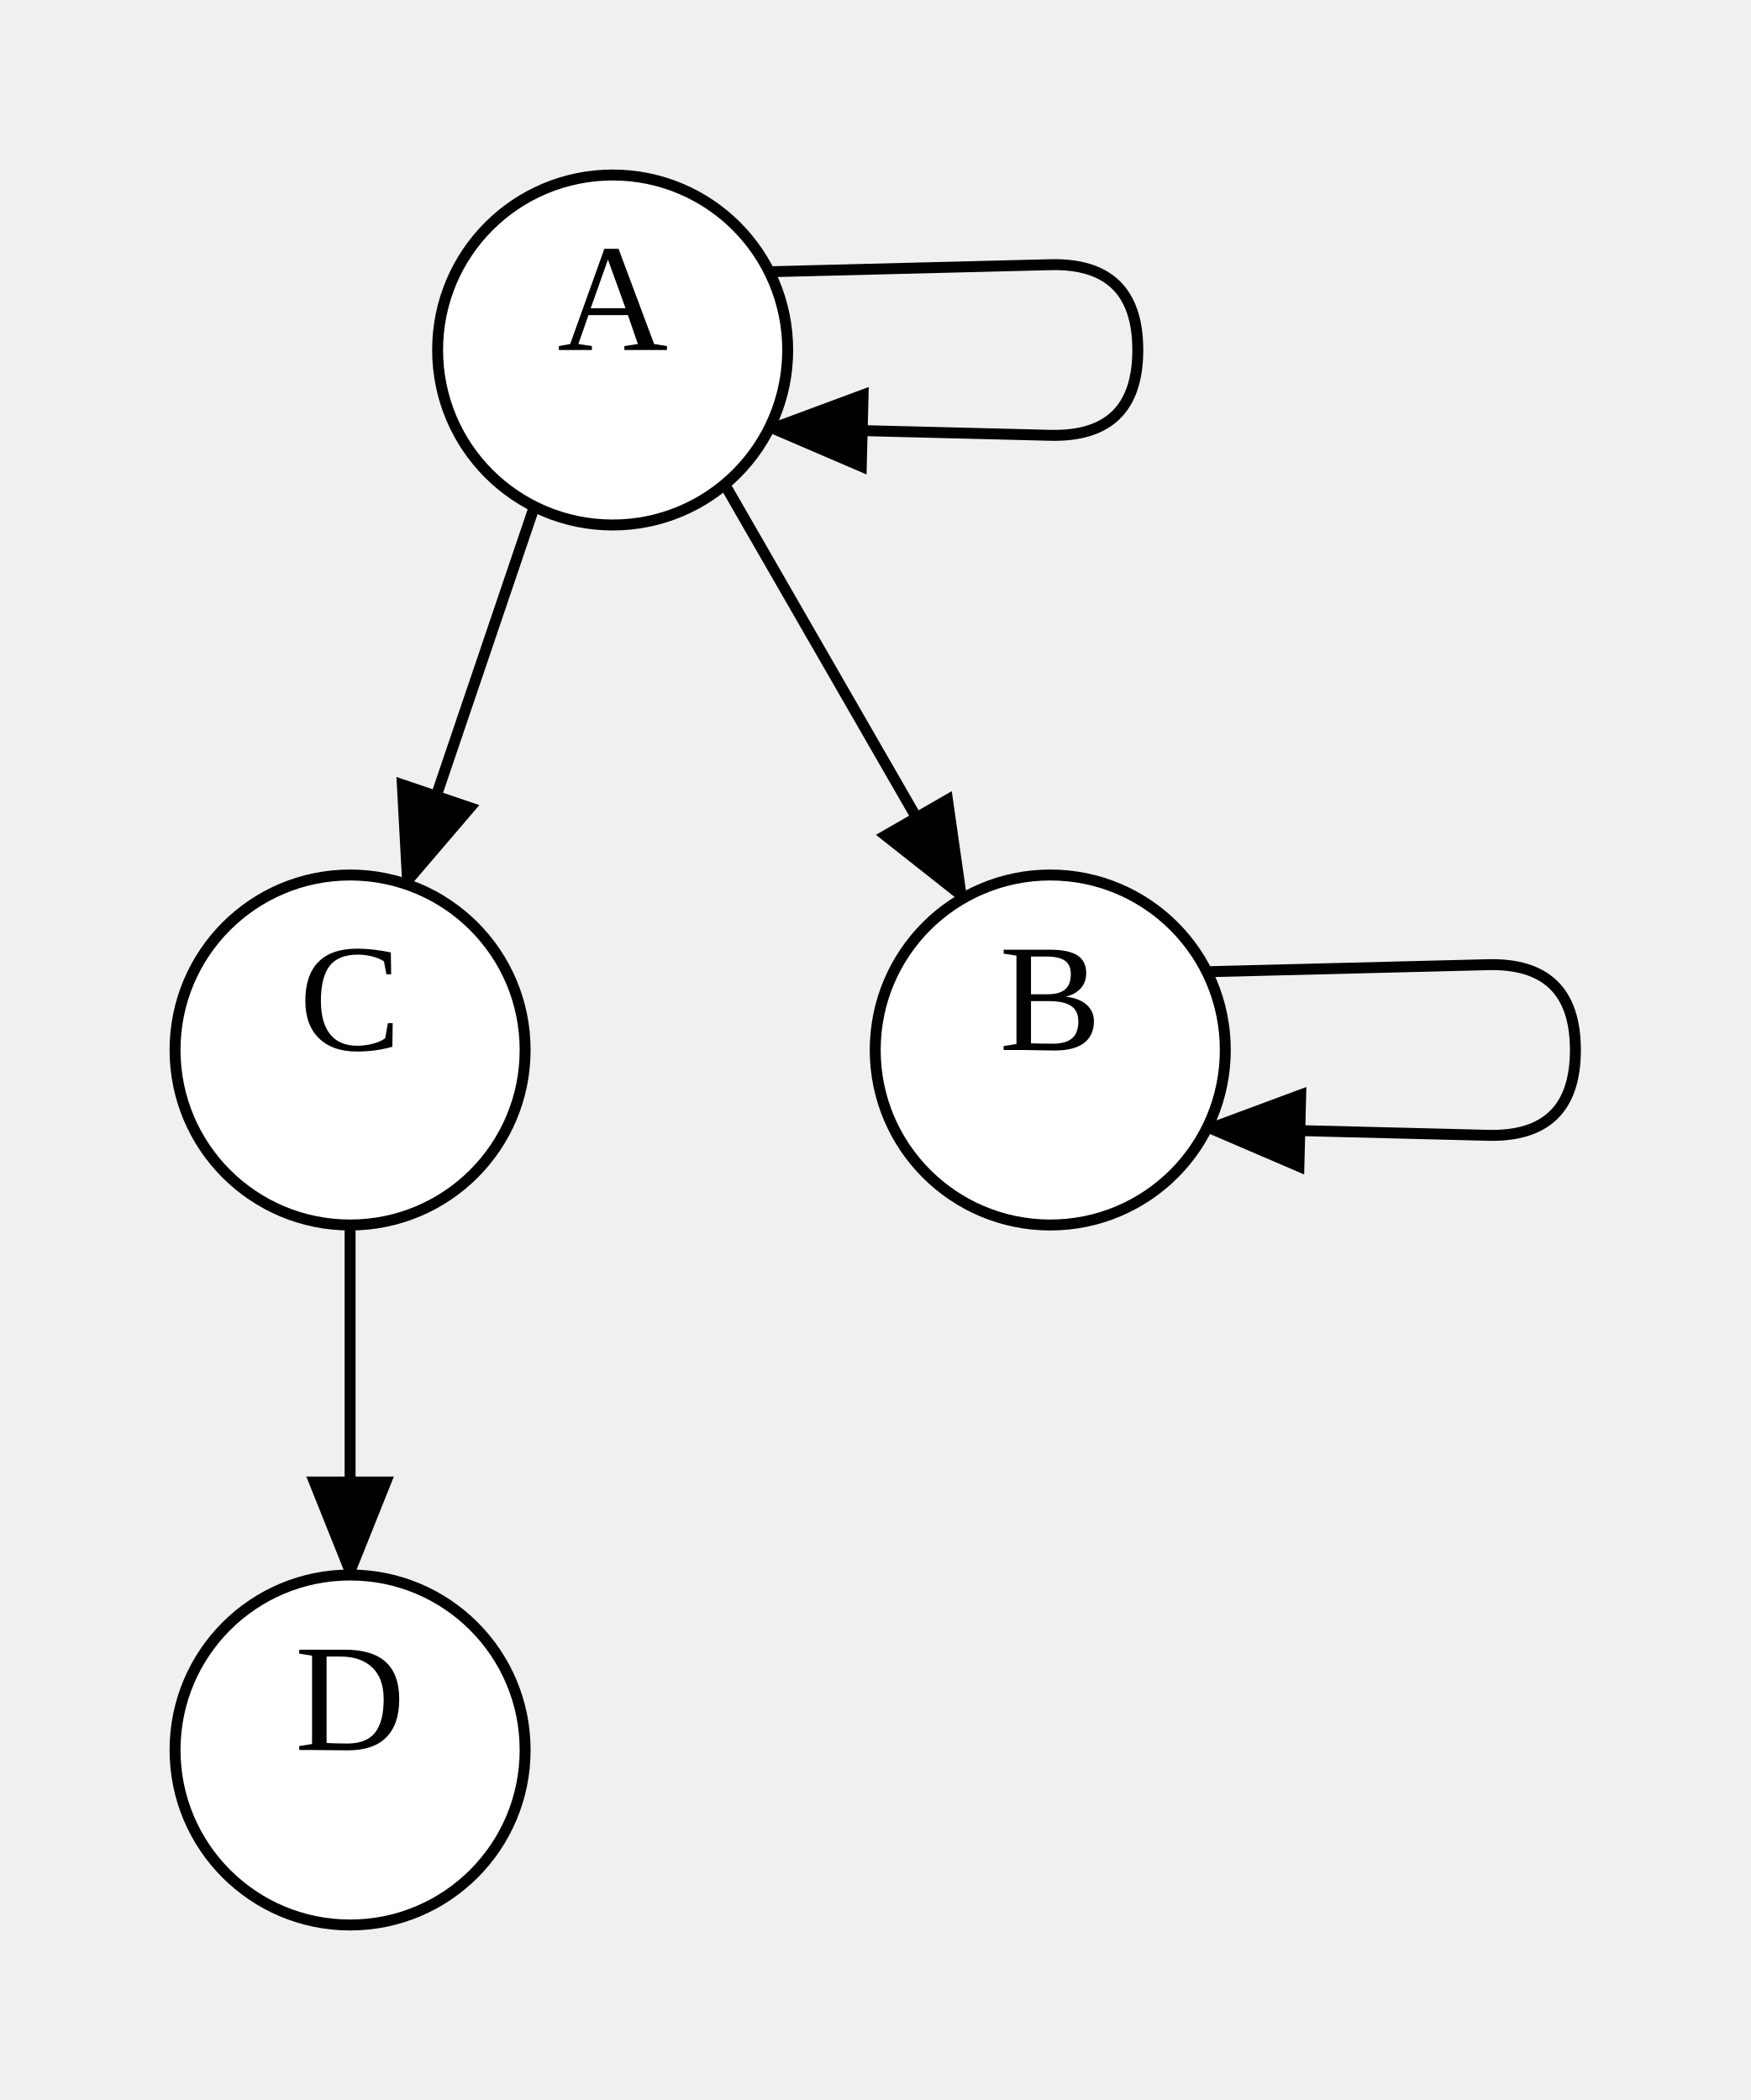
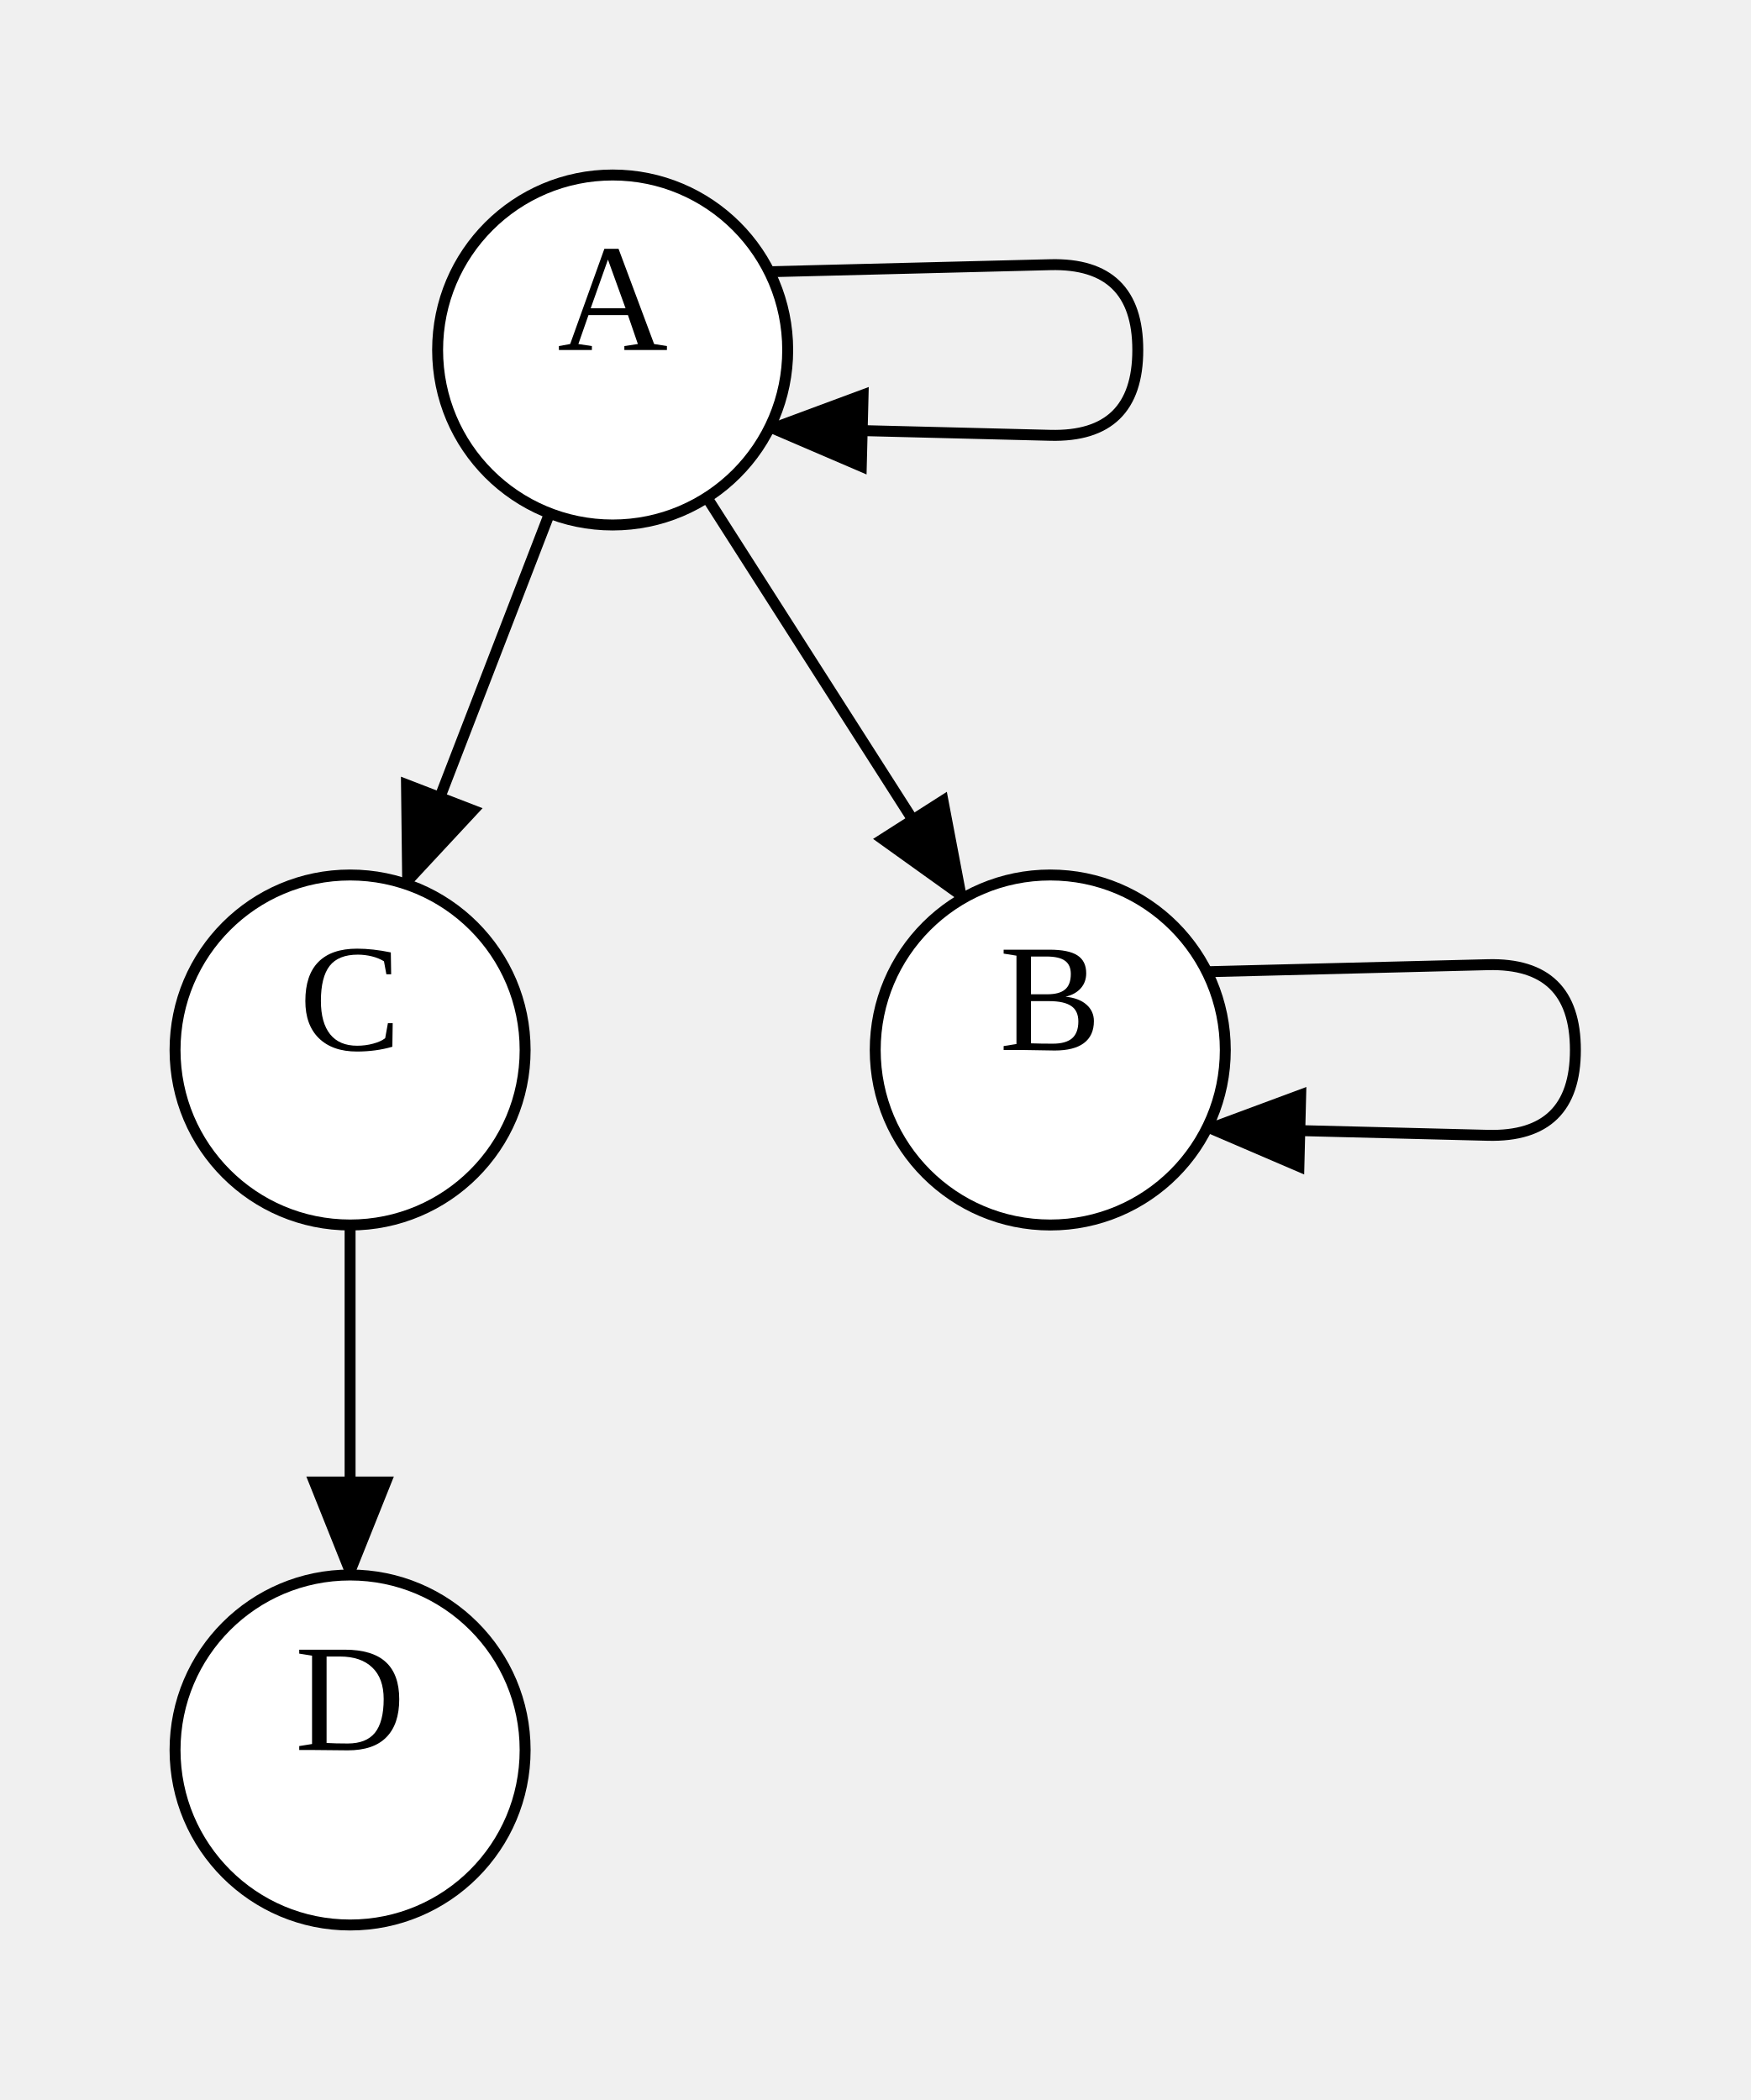
<svg xmlns="http://www.w3.org/2000/svg" width="160" height="192">
  <style type="text/css">
		.edge { fill: none; }
	</style>
  <defs>
    <marker id="normal" markerWidth="10" markerHeight="8" refX="9" refY="4" orient="auto-start-reverse" markerUnits="userSpaceOnUse">
      <path d="M0,0 L0,8 L10,4 z" fill="context-stroke" />
    </marker>
    <marker id="vee" markerWidth="10" markerHeight="8" refX="9" refY="4" orient="auto-start-reverse" markerUnits="userSpaceOnUse">
      <path d="M0,0 L10,4 L0,8 L3,4 z" fill="context-stroke" />
    </marker>
    <marker id="dot" markerWidth="8" markerHeight="8" refX="7" refY="4" orient="auto-start-reverse" markerUnits="userSpaceOnUse">
      <circle cx="4" cy="4" r="3.5" fill="context-stroke" />
    </marker>
    <marker id="odot" markerWidth="8" markerHeight="8" refX="7" refY="4" orient="auto-start-reverse" markerUnits="userSpaceOnUse">
      <circle cx="4" cy="4" r="3" fill="white" stroke="context-stroke" />
    </marker>
  </defs>
  <g>
    <path class="edge" marker-end="url(#normal)" stroke="#000000" stroke-width="1" d="M70.311,24.845 L96.003,24.2 Q104,24 104,32 L104,32 Q104,40 96.003,39.8 L70.311,39.155 " />
-     <path class="edge" marker-end="url(#normal)" stroke="#000000" stroke-width="1" d="M66.243,44.292 L88.019,82.132 " />
-     <path class="edge" marker-end="url(#normal)" stroke="#000000" stroke-width="1" d="M48.845,46.311 L37.137,80.847 " />
+     <path class="edge" marker-end="url(#normal)" stroke="#000000" stroke-width="1" d="M64.612,45.484 L88.019,82.132 " />
+     <path class="edge" marker-end="url(#normal)" stroke="#000000" stroke-width="1" d="M50.236,46.926 L37.137,80.847 " />
    <path class="edge" marker-end="url(#normal)" stroke="#000000" stroke-width="1" d="M110.311,88.845 L136.003,88.2 Q144,88 144,96 L144,96 Q144,104 136.003,103.8 L110.311,103.155 " />
    <path class="edge" marker-end="url(#normal)" stroke="#000000" stroke-width="1" d="M32,112 L32,144 " />
    <ellipse cx="56" cy="32" rx="16" ry="16" class="node" fill="#FFFFFF" stroke="#000000" stroke-width="1" />
    <text text-anchor="middle" alignment-baseline="middle" x="56" y="32" font-size="14" color="#000000">A</text>
    <ellipse cx="96" cy="96" rx="16" ry="16" class="node" fill="#FFFFFF" stroke="#000000" stroke-width="1" />
    <text text-anchor="middle" alignment-baseline="middle" x="96" y="96" font-size="14" color="#000000">B</text>
    <ellipse cx="32" cy="96" rx="16" ry="16" class="node" fill="#FFFFFF" stroke="#000000" stroke-width="1" />
    <text text-anchor="middle" alignment-baseline="middle" x="32" y="96" font-size="14" color="#000000">C</text>
    <ellipse cx="32" cy="160" rx="16" ry="16" class="node" fill="#FFFFFF" stroke="#000000" stroke-width="1" />
    <text text-anchor="middle" alignment-baseline="middle" x="32" y="160" font-size="14" color="#000000">D</text>
  </g>
</svg>
